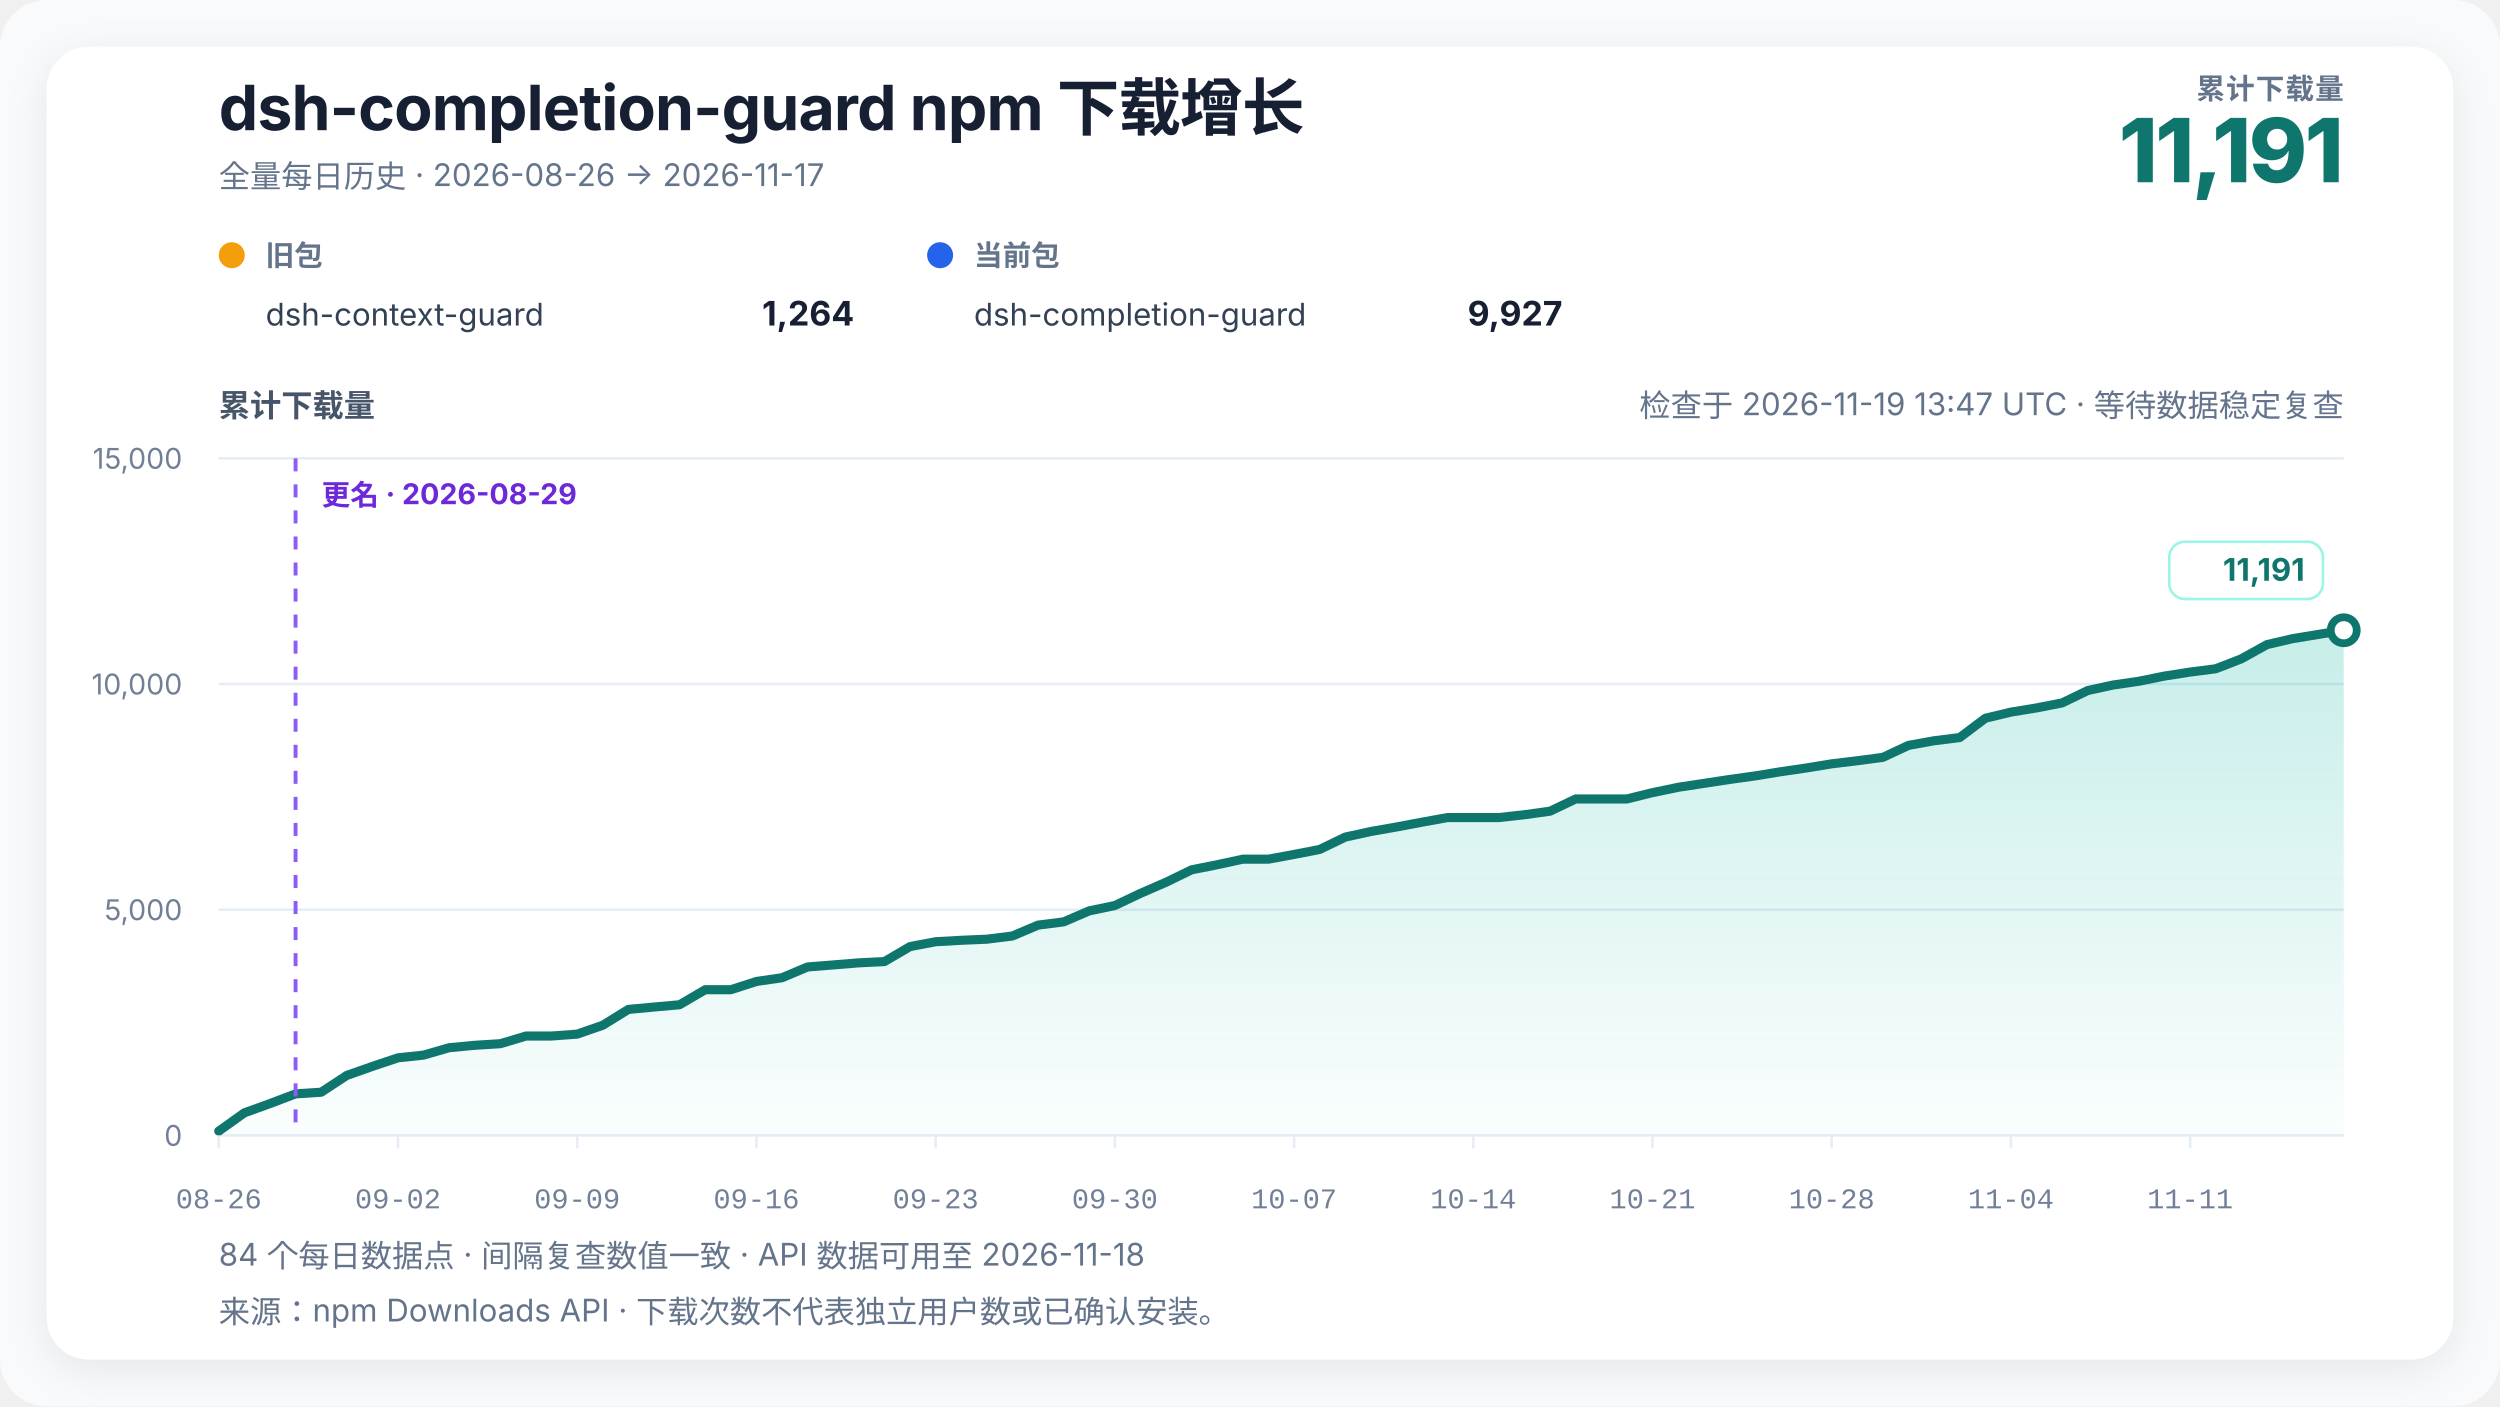
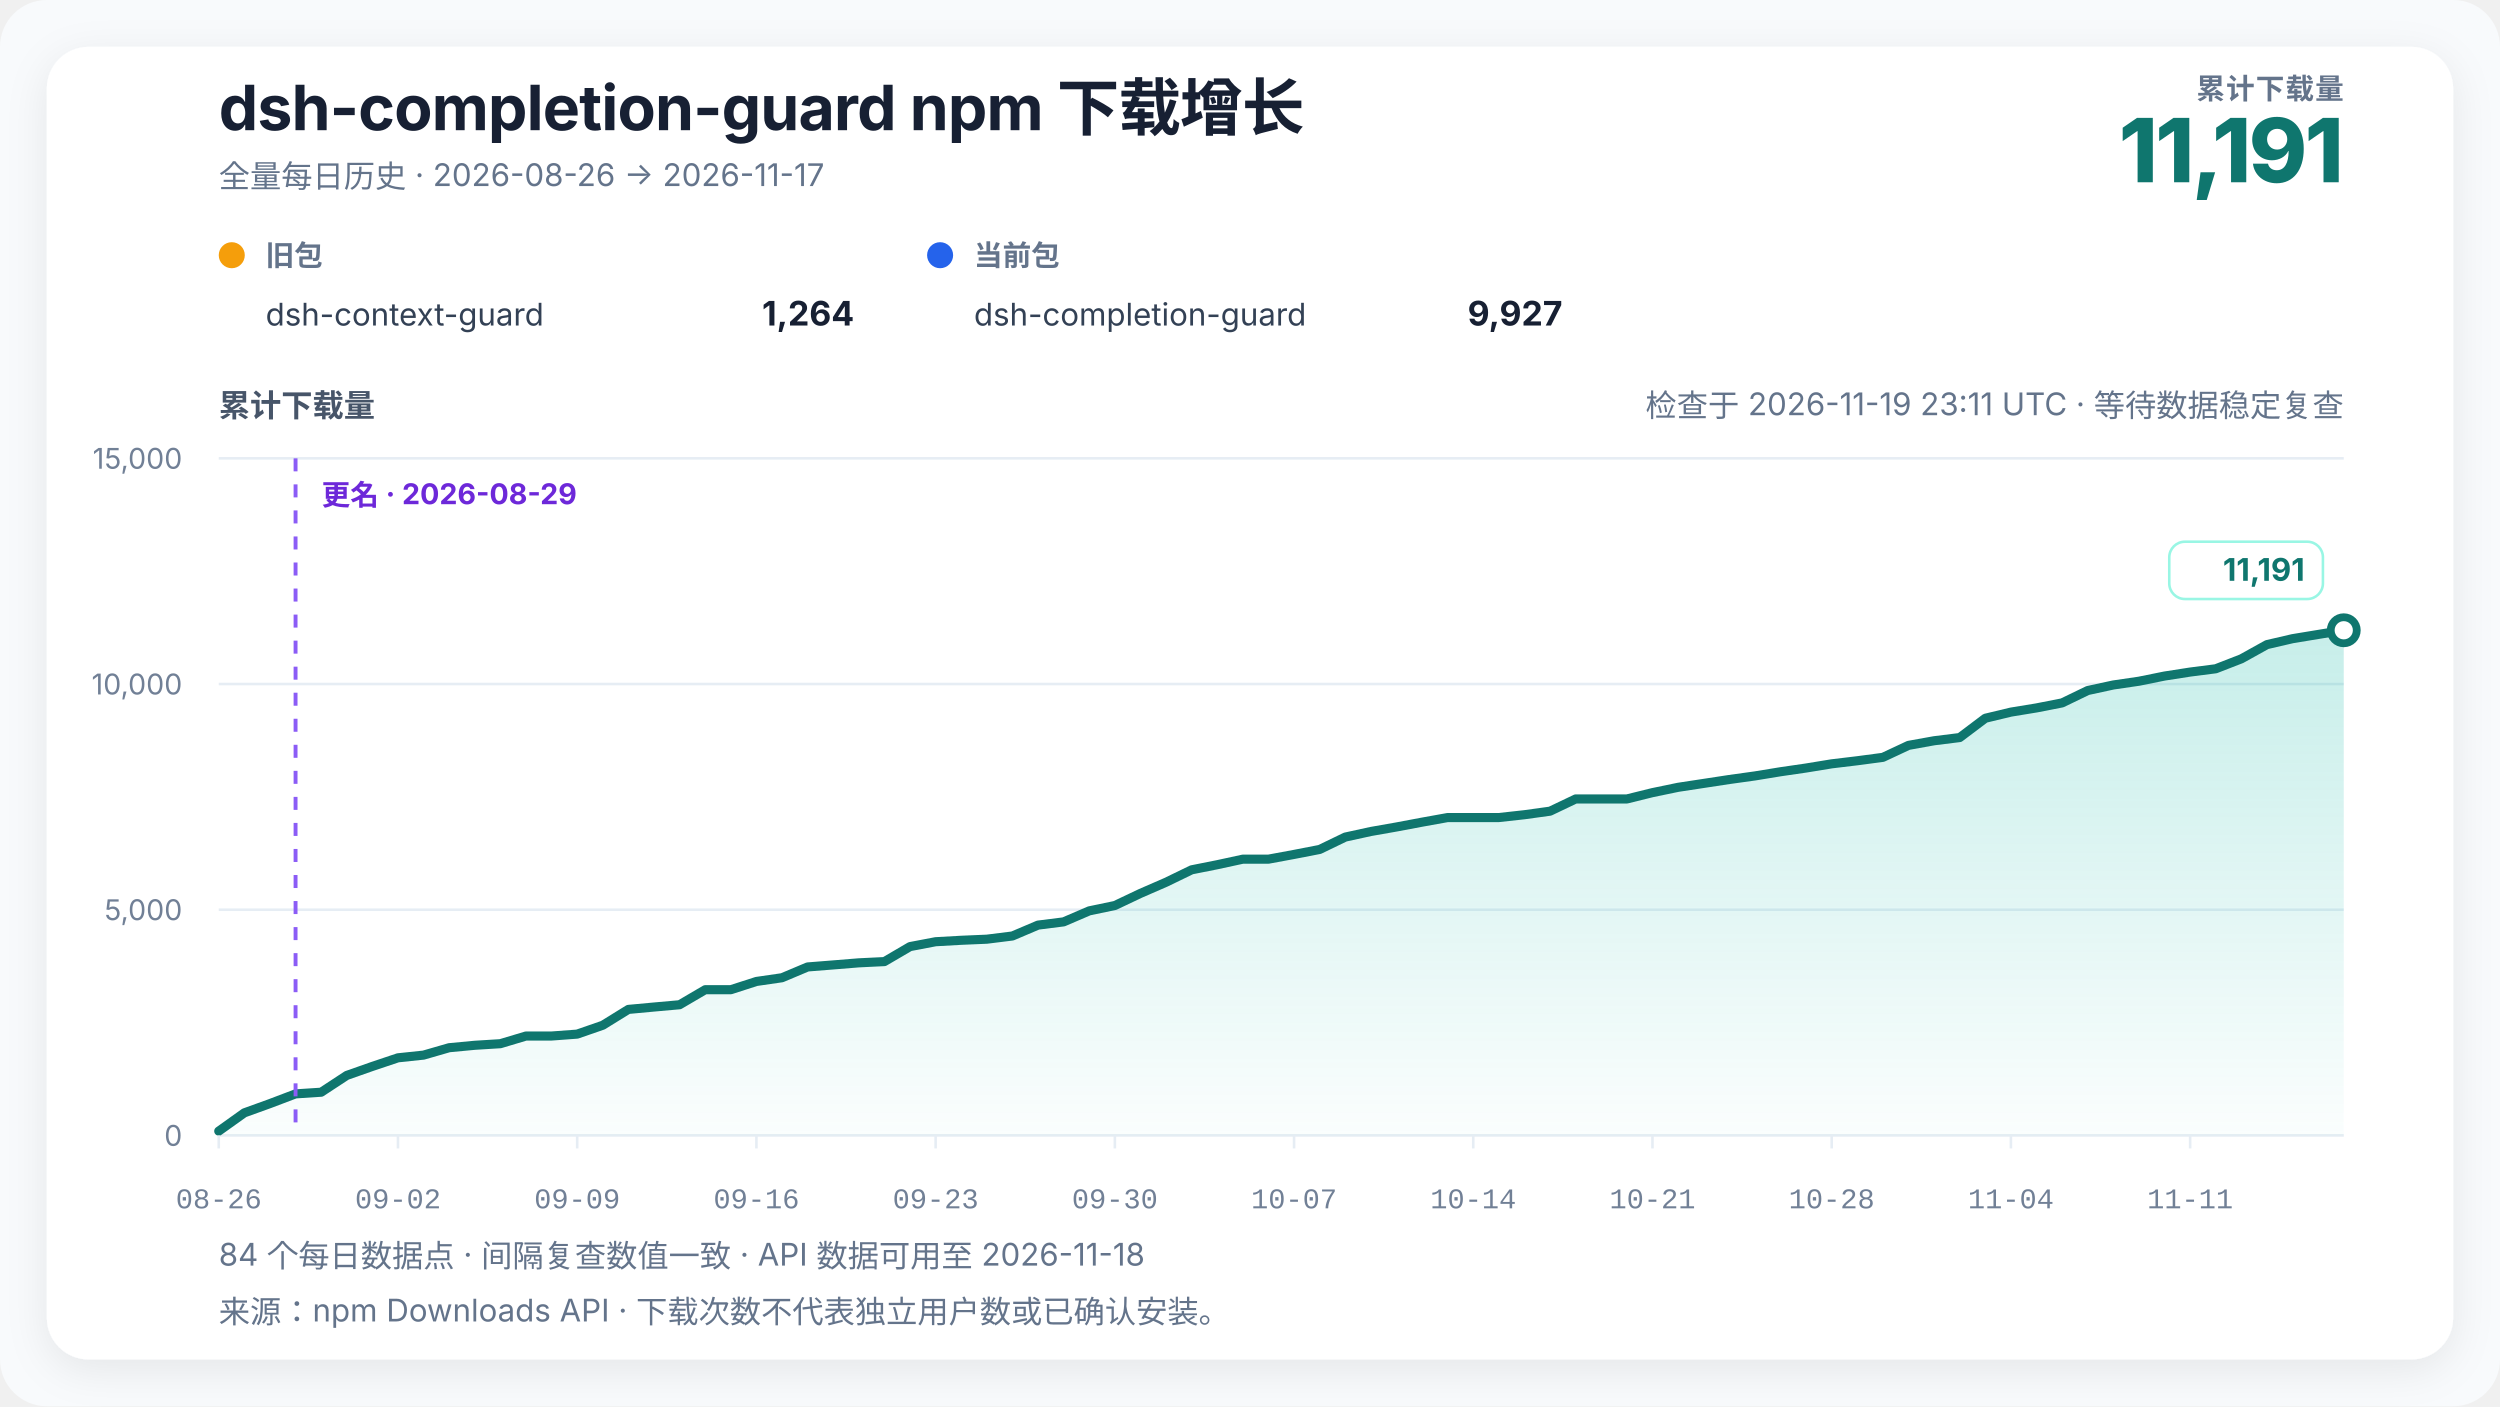
<svg xmlns="http://www.w3.org/2000/svg" width="960" height="540" viewBox="0 0 960 540" role="img" aria-labelledby="chart-title chart-desc" data-renderer-version="4" data-tick-step-days="7">
  <defs>
    <linearGradient id="growth-fill" x1="0" y1="0" x2="0" y2="1">
      <stop offset="0%" stop-color="#14b8a6" stop-opacity="0.24" />
      <stop offset="100%" stop-color="#14b8a6" stop-opacity="0.02" />
    </linearGradient>
    <filter id="soft-shadow" x="-10%" y="-10%" width="120%" height="120%">
      <feDropShadow dx="0" dy="4" stdDeviation="8" flood-color="#0f172a" flood-opacity="0.08" />
    </filter>
  </defs>
  <style>
    text { font-family: Inter, ui-sans-serif, -apple-system, BlinkMacSystemFont, "Segoe UI", "PingFang SC", "Microsoft YaHei", sans-serif; fill: #172033; }
    .title { font-size: 24px; font-weight: 720; letter-spacing: -0.3px; }
    .subtitle { font-size: 12px; fill: #64748b; }
    .metric-label { font-size: 11px; fill: #64748b; font-weight: 650; letter-spacing: 0.4px; }
    .metric-value { font-size: 34px; fill: #0f766e; font-weight: 760; letter-spacing: -1px; }
    .axis-title { font-size: 12px; fill: #475569; font-weight: 650; }
    .axis { font-size: 11px; fill: #718096; }
    .x-axis-tick { font-family: ui-monospace, "SFMono-Regular", Consolas, "Liberation Mono", monospace; font-variant-numeric: tabular-nums; }
    .grid { stroke: #e6edf4; stroke-width: 1; }
    .package-role { font-size: 11px; fill: #64748b; font-weight: 650; }
    .package-name { font-size: 12px; fill: #334155; }
    .package-total { font-size: 13px; fill: #172033; font-weight: 720; }
    .rename { stroke: #8b5cf6; stroke-width: 1.5; stroke-dasharray: 5 5; }
    .rename-label { font-size: 11px; fill: #6d28d9; font-weight: 650; }
    .endpoint { font-size: 12px; fill: #0f766e; font-weight: 740; }
    .endpoint-backdrop { fill: #ffffff; stroke: #99f6e4; stroke-width: 1; }
  </style>
  <rect width="100%" height="100%" rx="18" fill="#f8fafc" />
  <rect x="18" y="18" width="924" height="504" rx="16" fill="#ffffff" filter="url(#soft-shadow)" />
  <text x="84" y="50" class="title">dsh-completion-guard npm 下载增长</text>
  <text x="84" y="72" class="subtitle">全量每日历史 · 2026-08-26 → 2026-11-17</text>
  <text x="900" y="38" text-anchor="end" class="metric-label">累计下载量</text>
  <text x="900" y="70" text-anchor="end" class="metric-value">11,191</text>
  <g transform="translate(84,102)">
    <circle cx="5" cy="-4" r="5" fill="#f59e0b" />
    <text x="18" y="0" class="package-role">旧包</text>
    <text x="18" y="23" class="package-name">dsh-context-guard</text>
    <text x="244" y="23" text-anchor="end" class="package-total">1,264</text>
  </g>
  <g transform="translate(356,102)">
    <circle cx="5" cy="-4" r="5" fill="#2563eb" />
    <text x="18" y="0" class="package-role">当前包</text>
    <text x="18" y="23" class="package-name">dsh-completion-guard</text>
    <text x="244" y="23" text-anchor="end" class="package-total">9,927</text>
  </g>
-   <text x="900" y="160" text-anchor="end" class="subtitle refresh-status">检查于 2026-11-19 13:47 UTC · 等待数据稳定复查</text>
+   <text x="900" y="160" text-anchor="end" class="subtitle refresh-status">检查于 2026-11-19 23:11 UTC · 等待数据稳定复查</text>
  <text x="84" y="160" class="axis-title">累计下载量</text>
  <line x1="84" y1="436" x2="900" y2="436" class="grid" />
  <text x="70" y="440" text-anchor="end" class="axis">0</text>
  <line x1="84" y1="349.333" x2="900" y2="349.333" class="grid" />
  <text x="70" y="353.333" text-anchor="end" class="axis">5,000</text>
  <line x1="84" y1="262.667" x2="900" y2="262.667" class="grid" />
  <text x="70" y="266.667" text-anchor="end" class="axis">10,000</text>
  <line x1="84" y1="176" x2="900" y2="176" class="grid" />
  <text x="70" y="180" text-anchor="end" class="axis">15,000</text>
  <polygon points="84.00,436 84.00,434.35 93.83,427.33 103.66,423.78 113.49,420.05 123.33,419.41 133.16,412.96 142.99,409.50 152.82,406.20 162.65,405.16 172.48,402.32 182.31,401.39 192.14,400.78 201.98,397.83 211.81,397.83 221.64,397.10 231.47,393.69 241.30,387.61 251.13,386.70 260.96,385.82 270.80,380.05 280.63,380.05 290.46,376.88 300.29,375.45 310.12,371.31 319.95,370.53 329.78,369.73 339.61,369.25 349.45,363.49 359.28,361.62 369.11,361.07 378.94,360.65 388.77,359.42 398.60,355.24 408.43,354.00 418.27,349.77 428.10,347.72 437.93,343.06 447.76,338.78 457.59,334.01 467.42,332.05 477.25,329.92 487.08,329.92 496.92,328.10 506.75,326.19 516.58,321.44 526.41,319.29 536.24,317.56 546.07,315.71 555.90,313.94 565.73,313.94 575.57,313.94 585.40,312.85 595.23,311.49 605.06,306.80 614.89,306.80 624.72,306.80 634.55,304.37 644.39,302.33 654.22,300.83 664.05,299.33 673.88,297.96 683.71,296.35 693.54,294.92 703.37,293.31 713.20,292.13 723.04,290.82 732.87,286.22 742.70,284.45 752.53,283.22 762.36,275.81 772.19,273.45 782.02,271.84 791.86,269.91 801.69,265.16 811.52,263.03 821.35,261.59 831.18,259.60 841.01,258.07 850.84,256.81 860.67,252.99 870.51,247.53 880.34,245.25 890.17,243.63 900.00,242.02 900.00,436" fill="url(#growth-fill)" />
  <polyline points="84.00,434.35 93.83,427.33 103.66,423.78 113.49,420.05 123.33,419.41 133.16,412.96 142.99,409.50 152.82,406.20 162.65,405.16 172.48,402.32 182.31,401.39 192.14,400.78 201.98,397.83 211.81,397.83 221.64,397.10 231.47,393.69 241.30,387.61 251.13,386.70 260.96,385.82 270.80,380.05 280.63,380.05 290.46,376.88 300.29,375.45 310.12,371.31 319.95,370.53 329.78,369.73 339.61,369.25 349.45,363.49 359.28,361.62 369.11,361.07 378.94,360.65 388.77,359.42 398.60,355.24 408.43,354.00 418.27,349.77 428.10,347.72 437.93,343.06 447.76,338.78 457.59,334.01 467.42,332.05 477.25,329.92 487.08,329.92 496.92,328.10 506.75,326.19 516.58,321.44 526.41,319.29 536.24,317.56 546.07,315.71 555.90,313.94 565.73,313.94 575.57,313.94 585.40,312.85 595.23,311.49 605.06,306.80 614.89,306.80 624.72,306.80 634.55,304.37 644.39,302.33 654.22,300.83 664.05,299.33 673.88,297.96 683.71,296.35 693.54,294.92 703.37,293.31 713.20,292.13 723.04,290.82 732.87,286.22 742.70,284.45 752.53,283.22 762.36,275.81 772.19,273.45 782.02,271.84 791.86,269.91 801.69,265.16 811.52,263.03 821.35,261.59 831.18,259.60 841.01,258.07 850.84,256.81 860.67,252.99 870.51,247.53 880.34,245.25 890.17,243.63 900.00,242.02" fill="none" stroke="#0f766e" stroke-width="3.5" stroke-linejoin="round" stroke-linecap="round" />
  <line x1="113.494" y1="176" x2="113.494" y2="436" class="rename" />
  <text x="123.494" y="194" text-anchor="start" class="rename-label">更名 · 2026-08-29</text>
  <circle cx="900" cy="242.023" r="5" fill="#ffffff" stroke="#0f766e" stroke-width="3" />
  <g class="endpoint-badge" data-position="above">
    <rect x="833.00" y="208.02" width="59.00" height="22" rx="6" class="endpoint-backdrop" />
    <text x="885.00" y="223.02" text-anchor="end" class="endpoint">11,191</text>
  </g>
  <line x1="84.00" y1="436" x2="84.00" y2="441" class="grid" />
  <text x="84.00" y="464" text-anchor="middle" class="axis x-axis-tick" data-day="2026-08-26">08-26</text>
  <line x1="152.82" y1="436" x2="152.82" y2="441" class="grid" />
  <text x="152.82" y="464" text-anchor="middle" class="axis x-axis-tick" data-day="2026-09-02">09-02</text>
  <line x1="221.64" y1="436" x2="221.64" y2="441" class="grid" />
  <text x="221.64" y="464" text-anchor="middle" class="axis x-axis-tick" data-day="2026-09-09">09-09</text>
  <line x1="290.46" y1="436" x2="290.46" y2="441" class="grid" />
  <text x="290.46" y="464" text-anchor="middle" class="axis x-axis-tick" data-day="2026-09-16">09-16</text>
  <line x1="359.28" y1="436" x2="359.28" y2="441" class="grid" />
  <text x="359.28" y="464" text-anchor="middle" class="axis x-axis-tick" data-day="2026-09-23">09-23</text>
  <line x1="428.10" y1="436" x2="428.10" y2="441" class="grid" />
  <text x="428.10" y="464" text-anchor="middle" class="axis x-axis-tick" data-day="2026-09-30">09-30</text>
  <line x1="496.92" y1="436" x2="496.92" y2="441" class="grid" />
  <text x="496.92" y="464" text-anchor="middle" class="axis x-axis-tick" data-day="2026-10-07">10-07</text>
  <line x1="565.73" y1="436" x2="565.73" y2="441" class="grid" />
  <text x="565.73" y="464" text-anchor="middle" class="axis x-axis-tick" data-day="2026-10-14">10-14</text>
  <line x1="634.55" y1="436" x2="634.55" y2="441" class="grid" />
  <text x="634.55" y="464" text-anchor="middle" class="axis x-axis-tick" data-day="2026-10-21">10-21</text>
  <line x1="703.37" y1="436" x2="703.37" y2="441" class="grid" />
  <text x="703.37" y="464" text-anchor="middle" class="axis x-axis-tick" data-day="2026-10-28">10-28</text>
  <line x1="772.19" y1="436" x2="772.19" y2="441" class="grid" />
  <text x="772.19" y="464" text-anchor="middle" class="axis x-axis-tick" data-day="2026-11-04">11-04</text>
  <line x1="841.01" y1="436" x2="841.01" y2="441" class="grid" />
  <text x="841.01" y="464" text-anchor="middle" class="axis x-axis-tick" data-day="2026-11-11">11-11</text>
  <text x="84" y="486" class="subtitle">84 个每日数据点 · 间隔复查数值一致 · API 数据可用至 2026-11-18</text>
  <text x="84" y="508" class="subtitle">来源：npm Downloads API · 下载次数不代表独立用户数或已确认安装。</text>
</svg>
